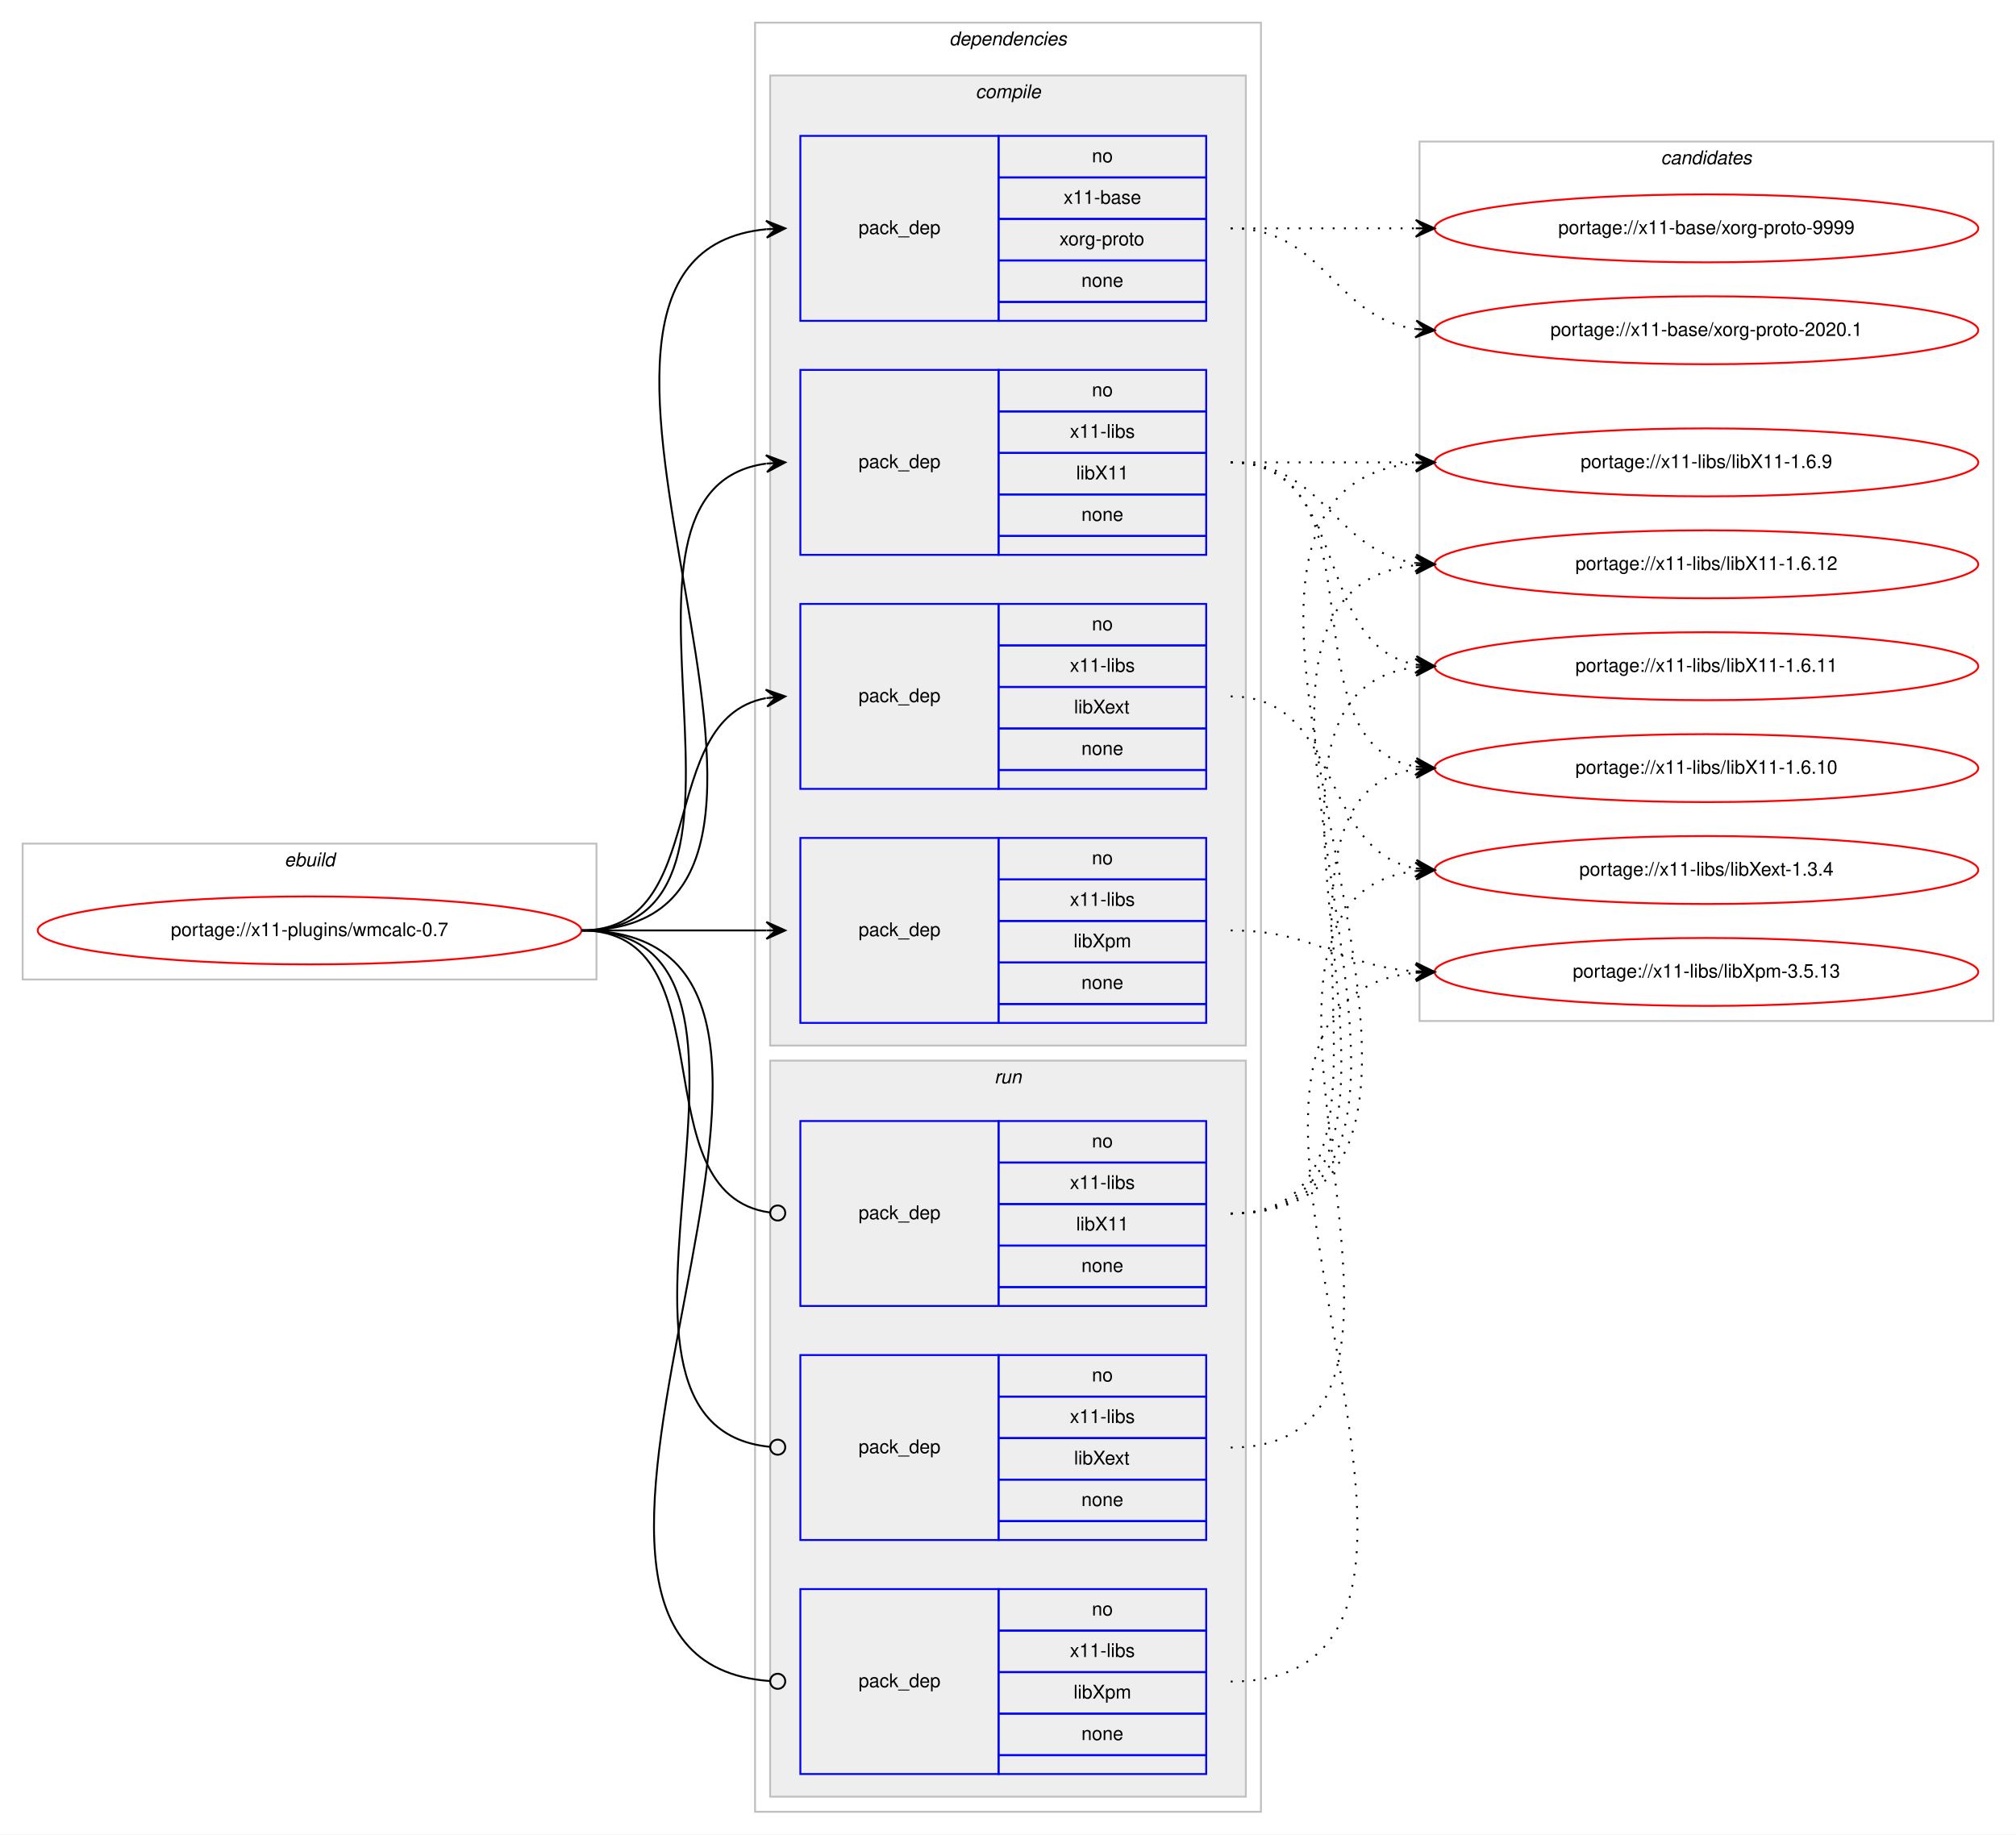
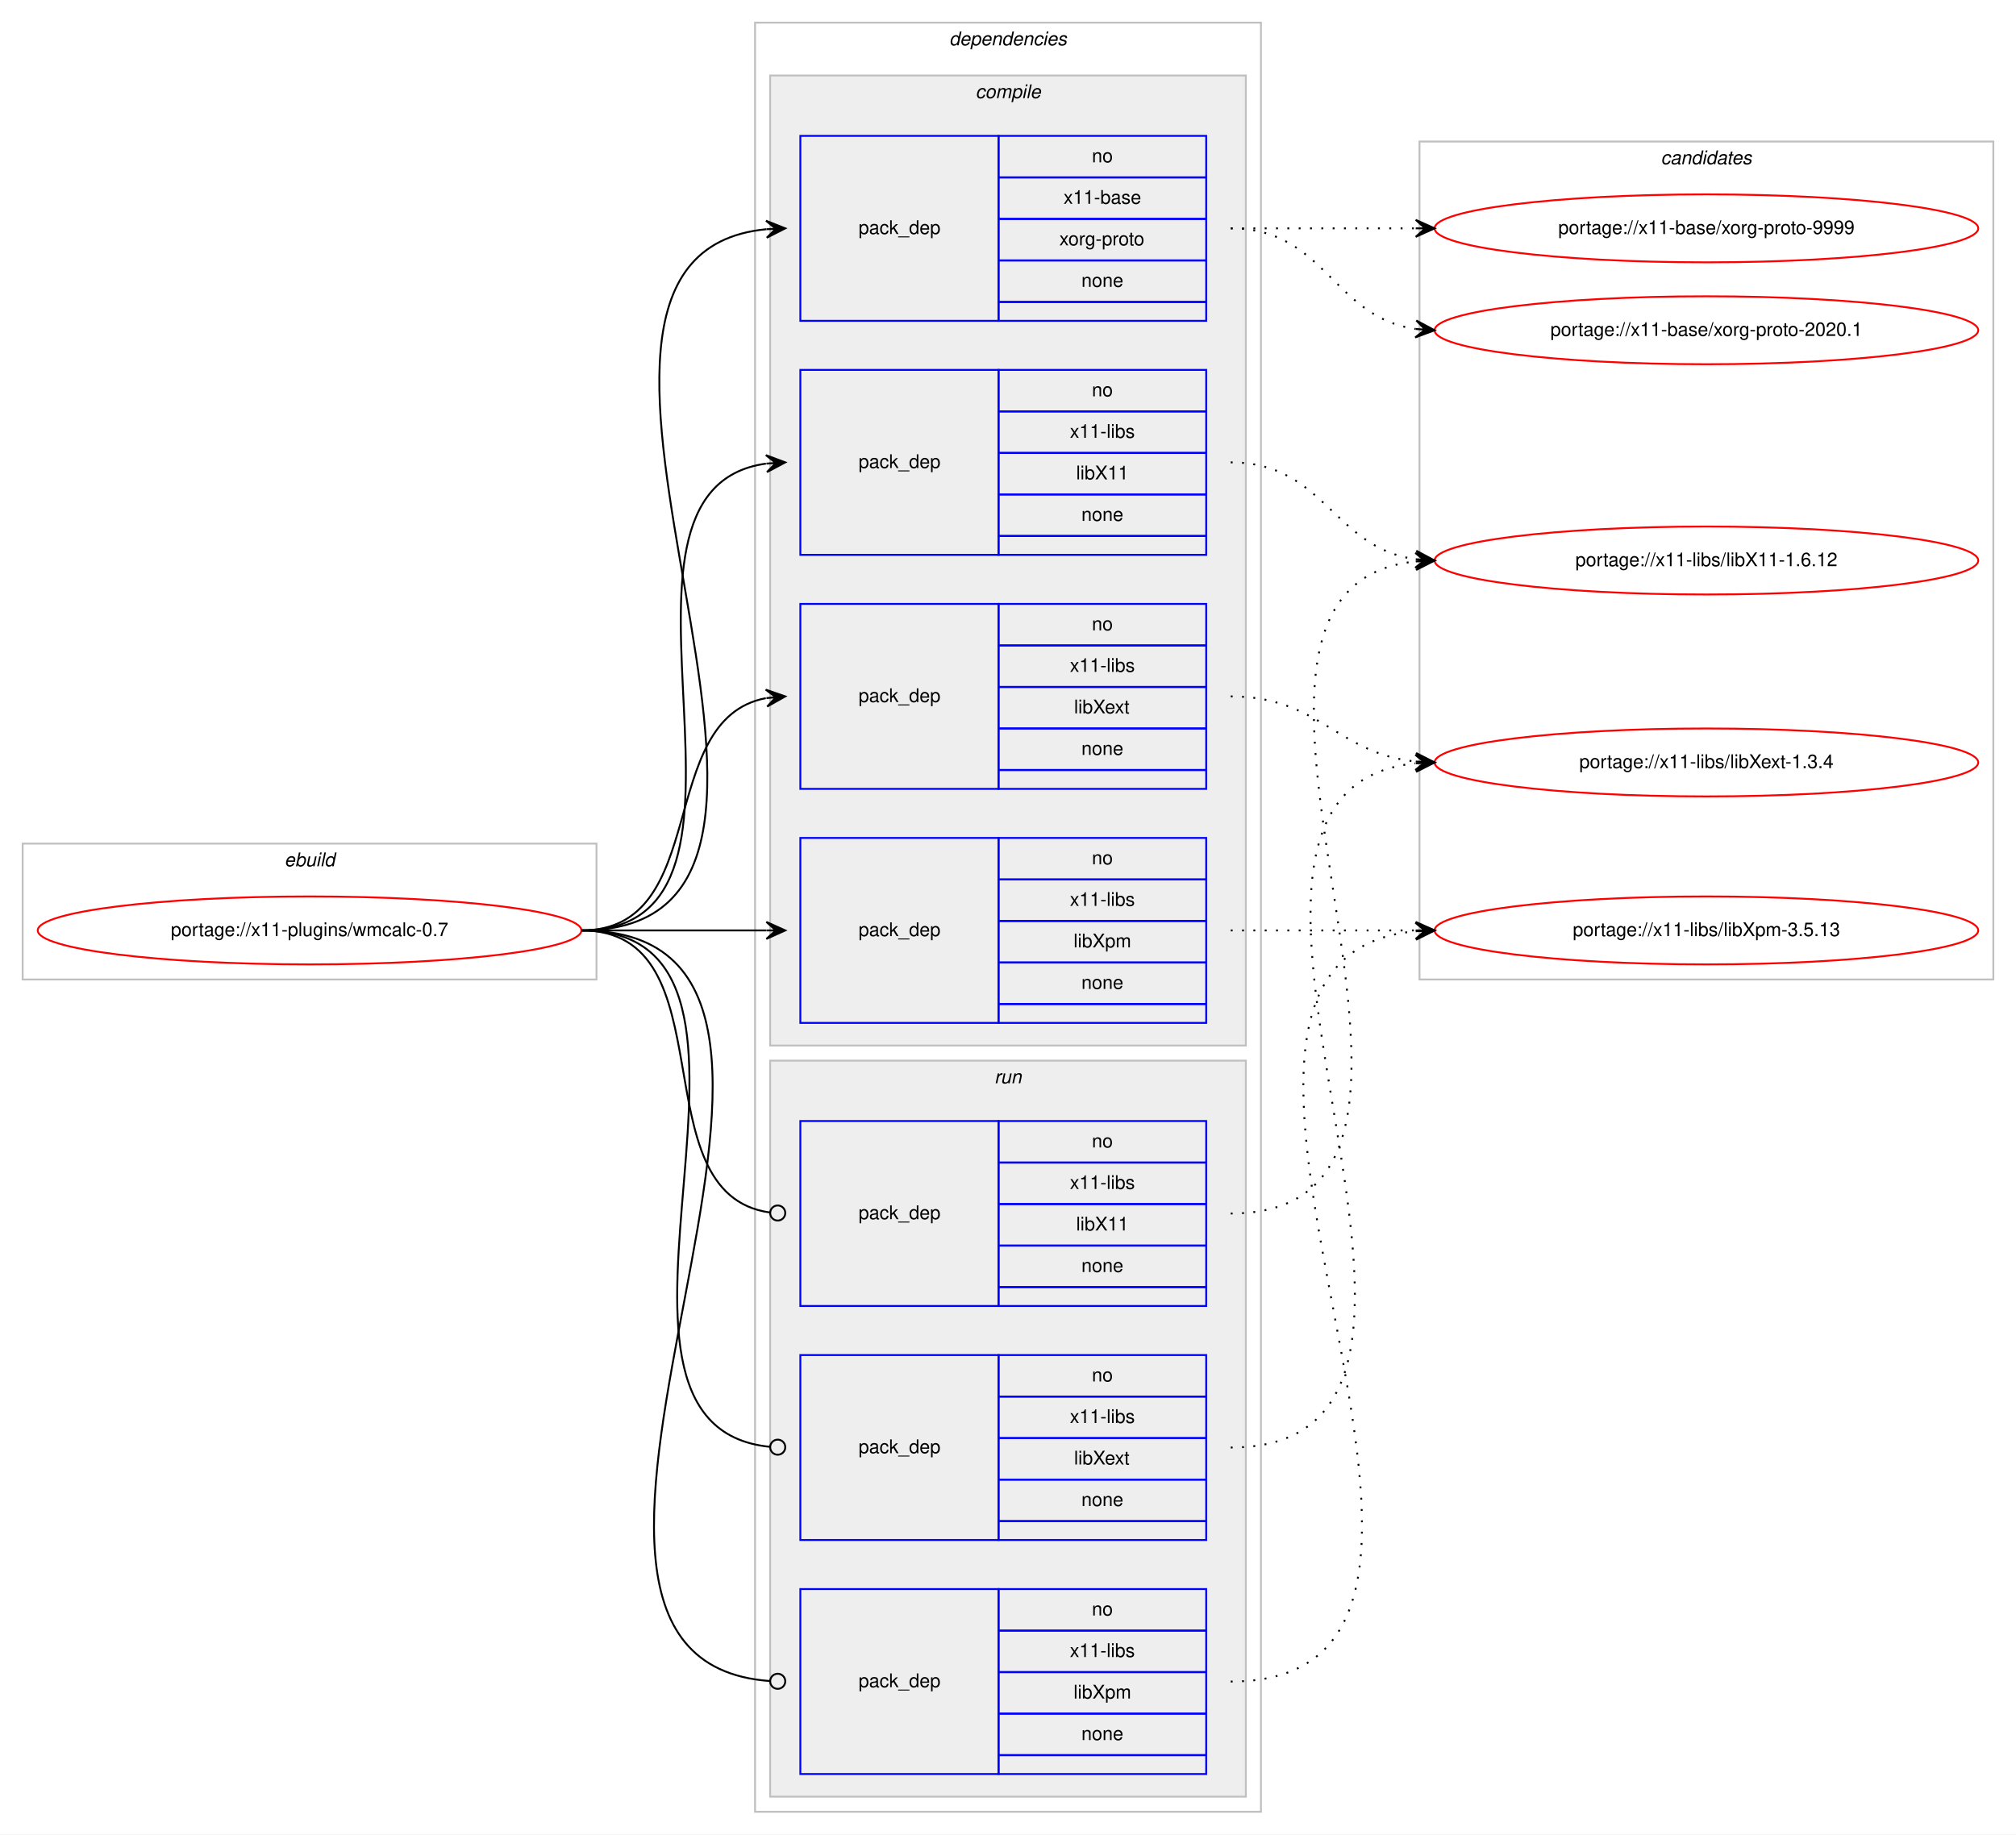
<svg xmlns="http://www.w3.org/2000/svg" xmlns:xlink="http://www.w3.org/1999/xlink" width="1068pt" height="972pt" viewBox="0.00 0.00 1068.00 972.00">
  <g id="graph0" class="graph" transform="scale(1 1) rotate(0) translate(4 968)">
    <polygon fill="#ffffff" stroke="transparent" points="-4,4 -4,-968 1064,-968 1064,4 -4,4" />
    <g id="clust1" class="cluster">
      <polygon fill="none" stroke="#c0c0c0" points="8,-449 8,-521 312,-521 312,-449 8,-449" />
      <text text-anchor="start" x="146.663" y="-509" font-family="Helvetica,sans-Serif" font-style="italic" font-size="10.00" fill="#000000">ebuild</text>
    </g>
    <g id="clust2" class="cluster">
      <polygon fill="none" stroke="#c0c0c0" points="396,-8 396,-956 664,-956 664,-8 396,-8" />
      <text text-anchor="start" x="498.875" y="-944" font-family="Helvetica,sans-Serif" font-style="italic" font-size="10.00" fill="#000000">dependencies</text>
    </g>
    <g id="clust3" class="cluster">
      <polygon fill="#eeeeee" stroke="#c0c0c0" points="404,-414 404,-928 656,-928 656,-414 404,-414" />
      <text text-anchor="start" x="512.778" y="-916" font-family="Helvetica,sans-Serif" font-style="italic" font-size="10.00" fill="#000000">compile</text>
    </g>
    <g id="clust9" class="cluster">
      <polygon fill="#eeeeee" stroke="#c0c0c0" points="404,-16 404,-406 656,-406 656,-16 404,-16" />
      <text text-anchor="start" x="522.777" y="-394" font-family="Helvetica,sans-Serif" font-style="italic" font-size="10.00" fill="#000000">run</text>
    </g>
    <g id="clust13" class="cluster">
-       <polygon fill="none" stroke="#c0c0c0" points="748,-427 748,-893 1052,-893 1052,-427 748,-427" />
+       <polygon fill="none" stroke="#c0c0c0" points="748,-449 748,-893 1052,-893 1052,-449 748,-449" />
      <text text-anchor="start" x="875.824" y="-881" font-family="Helvetica,sans-Serif" font-style="italic" font-size="10.00" fill="#000000">candidates</text>
    </g>
    <g id="node1" class="node">
      <g id="a_node1">
        <a xlink:href="../x11-plugins/wmcalc-0.7.svg" xlink:title="portage://x11-plugins/wmcalc-0.7">
          <ellipse fill="none" stroke="#ff0000" cx="160" cy="-475" rx="144" ry="18" />
          <text text-anchor="middle" x="160" y="-472" font-family="Helvetica,sans-Serif" font-size="10.00" fill="#000000">portage://x11-plugins/wmcalc-0.7</text>
        </a>
      </g>
    </g>
    <g id="node2" class="node">
      <polygon fill="none" stroke="#0000ff" points="420,-798 420,-896 525,-896 525,-798 420,-798" />
      <text text-anchor="start" x="450.823" y="-844" font-family="Helvetica,sans-Serif" font-size="10.00" fill="#000000">pack_dep</text>
      <polygon fill="none" stroke="#0000ff" points="525,-874 525,-896 635,-896 635,-874 525,-874" />
      <text text-anchor="start" x="574.441" y="-882" font-family="Helvetica,sans-Serif" font-size="10.00" fill="#000000">no</text>
      <polygon fill="none" stroke="#0000ff" points="525,-852 525,-874 635,-874 635,-852 525,-852" />
      <text text-anchor="start" x="559.438" y="-860" font-family="Helvetica,sans-Serif" font-size="10.00" fill="#000000">x11-base</text>
      <polygon fill="none" stroke="#0000ff" points="525,-830 525,-852 635,-852 635,-830 525,-830" />
      <text text-anchor="start" x="557.22" y="-838" font-family="Helvetica,sans-Serif" font-size="10.00" fill="#000000">xorg-proto</text>
      <polygon fill="none" stroke="#0000ff" points="525,-808 525,-830 635,-830 635,-808 525,-808" />
      <text text-anchor="start" x="568.882" y="-816" font-family="Helvetica,sans-Serif" font-size="10.00" fill="#000000">none</text>
      <polygon fill="none" stroke="#0000ff" points="525,-798 525,-808 635,-808 635,-798 525,-798" />
    </g>
    <g id="edge1" class="edge">
      <path fill="none" stroke="#000000" d="M304,-475C472.63,-475 249.361,-831.899 401.916,-846.537" />
      <polygon fill="#000000" stroke="#000000" points="412,-847 401.804,-851.037 407.005,-846.771 402.01,-846.541 402.01,-846.541 402.01,-846.541 407.005,-846.771 402.217,-842.046 412,-847 412,-847" />
    </g>
    <g id="node3" class="node">
      <polygon fill="none" stroke="#0000ff" points="420,-674 420,-772 525,-772 525,-674 420,-674" />
      <text text-anchor="start" x="450.823" y="-720" font-family="Helvetica,sans-Serif" font-size="10.00" fill="#000000">pack_dep</text>
      <polygon fill="none" stroke="#0000ff" points="525,-750 525,-772 635,-772 635,-750 525,-750" />
      <text text-anchor="start" x="574.441" y="-758" font-family="Helvetica,sans-Serif" font-size="10.00" fill="#000000">no</text>
      <polygon fill="none" stroke="#0000ff" points="525,-728 525,-750 635,-750 635,-728 525,-728" />
      <text text-anchor="start" x="562.778" y="-736" font-family="Helvetica,sans-Serif" font-size="10.00" fill="#000000">x11-libs</text>
      <polygon fill="none" stroke="#0000ff" points="525,-706 525,-728 635,-728 635,-706 525,-706" />
      <text text-anchor="start" x="566.108" y="-714" font-family="Helvetica,sans-Serif" font-size="10.00" fill="#000000">libX11</text>
      <polygon fill="none" stroke="#0000ff" points="525,-684 525,-706 635,-706 635,-684 525,-684" />
      <text text-anchor="start" x="568.882" y="-692" font-family="Helvetica,sans-Serif" font-size="10.00" fill="#000000">none</text>
      <polygon fill="none" stroke="#0000ff" points="525,-674 525,-684 635,-684 635,-674 525,-674" />
    </g>
    <g id="edge2" class="edge">
      <path fill="none" stroke="#000000" d="M304,-475C420.581,-475 299.567,-708.212 401.762,-722.332" />
      <polygon fill="#000000" stroke="#000000" points="412,-723 401.728,-726.839 407.011,-722.674 402.021,-722.349 402.021,-722.349 402.021,-722.349 407.011,-722.674 402.314,-717.858 412,-723 412,-723" />
    </g>
    <g id="node4" class="node">
      <polygon fill="none" stroke="#0000ff" points="420,-550 420,-648 525,-648 525,-550 420,-550" />
      <text text-anchor="start" x="450.823" y="-596" font-family="Helvetica,sans-Serif" font-size="10.00" fill="#000000">pack_dep</text>
      <polygon fill="none" stroke="#0000ff" points="525,-626 525,-648 635,-648 635,-626 525,-626" />
      <text text-anchor="start" x="574.441" y="-634" font-family="Helvetica,sans-Serif" font-size="10.00" fill="#000000">no</text>
      <polygon fill="none" stroke="#0000ff" points="525,-604 525,-626 635,-626 635,-604 525,-604" />
      <text text-anchor="start" x="562.778" y="-612" font-family="Helvetica,sans-Serif" font-size="10.00" fill="#000000">x11-libs</text>
      <polygon fill="none" stroke="#0000ff" points="525,-582 525,-604 635,-604 635,-582 525,-582" />
      <text text-anchor="start" x="564.998" y="-590" font-family="Helvetica,sans-Serif" font-size="10.00" fill="#000000">libXext</text>
      <polygon fill="none" stroke="#0000ff" points="525,-560 525,-582 635,-582 635,-560 525,-560" />
      <text text-anchor="start" x="568.882" y="-568" font-family="Helvetica,sans-Serif" font-size="10.00" fill="#000000">none</text>
      <polygon fill="none" stroke="#0000ff" points="525,-550 525,-560 635,-560 635,-550 525,-550" />
    </g>
    <g id="edge3" class="edge">
      <path fill="none" stroke="#000000" d="M304,-475C373.373,-475 342.506,-586.726 401.698,-598.073" />
      <polygon fill="#000000" stroke="#000000" points="412,-599 401.637,-602.586 407.02,-598.552 402.04,-598.104 402.04,-598.104 402.04,-598.104 407.02,-598.552 402.443,-593.622 412,-599 412,-599" />
    </g>
    <g id="node5" class="node">
      <polygon fill="none" stroke="#0000ff" points="420,-426 420,-524 525,-524 525,-426 420,-426" />
      <text text-anchor="start" x="450.823" y="-472" font-family="Helvetica,sans-Serif" font-size="10.00" fill="#000000">pack_dep</text>
      <polygon fill="none" stroke="#0000ff" points="525,-502 525,-524 635,-524 635,-502 525,-502" />
      <text text-anchor="start" x="574.441" y="-510" font-family="Helvetica,sans-Serif" font-size="10.00" fill="#000000">no</text>
      <polygon fill="none" stroke="#0000ff" points="525,-480 525,-502 635,-502 635,-480 525,-480" />
      <text text-anchor="start" x="562.778" y="-488" font-family="Helvetica,sans-Serif" font-size="10.00" fill="#000000">x11-libs</text>
      <polygon fill="none" stroke="#0000ff" points="525,-458 525,-480 635,-480 635,-458 525,-458" />
      <text text-anchor="start" x="564.723" y="-466" font-family="Helvetica,sans-Serif" font-size="10.00" fill="#000000">libXpm</text>
      <polygon fill="none" stroke="#0000ff" points="525,-436 525,-458 635,-458 635,-436 525,-436" />
      <text text-anchor="start" x="568.882" y="-444" font-family="Helvetica,sans-Serif" font-size="10.00" fill="#000000">none</text>
      <polygon fill="none" stroke="#0000ff" points="525,-426 525,-436 635,-436 635,-426 525,-426" />
    </g>
    <g id="edge4" class="edge">
      <path fill="none" stroke="#000000" d="M304,-475C348.438,-475 362.02,-475 401.878,-475" />
      <polygon fill="#000000" stroke="#000000" points="412,-475 402,-479.5 407,-475 402,-475 402,-475 402,-475 407,-475 402,-470.5 412,-475 412,-475" />
    </g>
    <g id="node6" class="node">
      <polygon fill="none" stroke="#0000ff" points="420,-276 420,-374 525,-374 525,-276 420,-276" />
      <text text-anchor="start" x="450.823" y="-322" font-family="Helvetica,sans-Serif" font-size="10.00" fill="#000000">pack_dep</text>
      <polygon fill="none" stroke="#0000ff" points="525,-352 525,-374 635,-374 635,-352 525,-352" />
      <text text-anchor="start" x="574.441" y="-360" font-family="Helvetica,sans-Serif" font-size="10.00" fill="#000000">no</text>
      <polygon fill="none" stroke="#0000ff" points="525,-330 525,-352 635,-352 635,-330 525,-330" />
      <text text-anchor="start" x="562.778" y="-338" font-family="Helvetica,sans-Serif" font-size="10.00" fill="#000000">x11-libs</text>
      <polygon fill="none" stroke="#0000ff" points="525,-308 525,-330 635,-330 635,-308 525,-308" />
      <text text-anchor="start" x="566.108" y="-316" font-family="Helvetica,sans-Serif" font-size="10.00" fill="#000000">libX11</text>
      <polygon fill="none" stroke="#0000ff" points="525,-286 525,-308 635,-308 635,-286 525,-286" />
      <text text-anchor="start" x="568.882" y="-294" font-family="Helvetica,sans-Serif" font-size="10.00" fill="#000000">none</text>
      <polygon fill="none" stroke="#0000ff" points="525,-276 525,-286 635,-286 635,-276 525,-276" />
    </g>
    <g id="edge5" class="edge">
      <path fill="none" stroke="#000000" d="M304,-475C383.261,-475 333.638,-335.361 403.837,-325.543" />
      <ellipse fill="none" stroke="#000000" cx="408.009" cy="-325.266" rx="4" ry="4" />
    </g>
    <g id="node7" class="node">
      <polygon fill="none" stroke="#0000ff" points="420,-152 420,-250 525,-250 525,-152 420,-152" />
      <text text-anchor="start" x="450.823" y="-198" font-family="Helvetica,sans-Serif" font-size="10.00" fill="#000000">pack_dep</text>
      <polygon fill="none" stroke="#0000ff" points="525,-228 525,-250 635,-250 635,-228 525,-228" />
      <text text-anchor="start" x="574.441" y="-236" font-family="Helvetica,sans-Serif" font-size="10.00" fill="#000000">no</text>
      <polygon fill="none" stroke="#0000ff" points="525,-206 525,-228 635,-228 635,-206 525,-206" />
      <text text-anchor="start" x="562.778" y="-214" font-family="Helvetica,sans-Serif" font-size="10.00" fill="#000000">x11-libs</text>
      <polygon fill="none" stroke="#0000ff" points="525,-184 525,-206 635,-206 635,-184 525,-184" />
      <text text-anchor="start" x="564.998" y="-192" font-family="Helvetica,sans-Serif" font-size="10.00" fill="#000000">libXext</text>
      <polygon fill="none" stroke="#0000ff" points="525,-162 525,-184 635,-184 635,-162 525,-162" />
      <text text-anchor="start" x="568.882" y="-170" font-family="Helvetica,sans-Serif" font-size="10.00" fill="#000000">none</text>
      <polygon fill="none" stroke="#0000ff" points="525,-152 525,-162 635,-162 635,-152 525,-152" />
    </g>
    <g id="edge6" class="edge">
      <path fill="none" stroke="#000000" d="M304,-475C432.084,-475 287.581,-212.647 403.952,-201.374" />
      <ellipse fill="none" stroke="#000000" cx="408.004" cy="-201.186" rx="4" ry="4" />
    </g>
    <g id="node8" class="node">
      <polygon fill="none" stroke="#0000ff" points="420,-28 420,-126 525,-126 525,-28 420,-28" />
      <text text-anchor="start" x="450.823" y="-74" font-family="Helvetica,sans-Serif" font-size="10.00" fill="#000000">pack_dep</text>
      <polygon fill="none" stroke="#0000ff" points="525,-104 525,-126 635,-126 635,-104 525,-104" />
      <text text-anchor="start" x="574.441" y="-112" font-family="Helvetica,sans-Serif" font-size="10.00" fill="#000000">no</text>
      <polygon fill="none" stroke="#0000ff" points="525,-82 525,-104 635,-104 635,-82 525,-82" />
      <text text-anchor="start" x="562.778" y="-90" font-family="Helvetica,sans-Serif" font-size="10.00" fill="#000000">x11-libs</text>
      <polygon fill="none" stroke="#0000ff" points="525,-60 525,-82 635,-82 635,-60 525,-60" />
      <text text-anchor="start" x="564.723" y="-68" font-family="Helvetica,sans-Serif" font-size="10.00" fill="#000000">libXpm</text>
      <polygon fill="none" stroke="#0000ff" points="525,-38 525,-60 635,-60 635,-38 525,-38" />
      <text text-anchor="start" x="568.882" y="-46" font-family="Helvetica,sans-Serif" font-size="10.00" fill="#000000">none</text>
      <polygon fill="none" stroke="#0000ff" points="525,-28 525,-38 635,-38 635,-28 525,-28" />
    </g>
    <g id="edge7" class="edge">
      <path fill="none" stroke="#000000" d="M304,-475C484.511,-475 236.441,-88.958 403.978,-77.271" />
      <ellipse fill="none" stroke="#000000" cx="408.002" cy="-77.135" rx="4" ry="4" />
    </g>
    <g id="node9" class="node">
      <g id="a_node9">
        <a xlink:href="../x11-base/xorg-proto-9999.svg" xlink:title="portage://x11-base/xorg-proto-9999">
          <ellipse fill="none" stroke="#ff0000" cx="900" cy="-847" rx="144" ry="18" />
          <text text-anchor="middle" x="900" y="-844" font-family="Helvetica,sans-Serif" font-size="10.00" fill="#000000">portage://x11-base/xorg-proto-9999</text>
        </a>
      </g>
    </g>
    <g id="edge8" class="edge">
      <path fill="none" stroke="#000000" stroke-dasharray="1,5" d="M648,-847C692.438,-847 706.02,-847 745.878,-847" />
      <polygon fill="#000000" stroke="#000000" points="756,-847 746,-851.5 751,-847 746,-847 746,-847 746,-847 751,-847 746,-842.5 756,-847 756,-847" />
    </g>
    <g id="node10" class="node">
      <g id="a_node10">
        <a xlink:href="../x11-base/xorg-proto-2020.1.svg" xlink:title="portage://x11-base/xorg-proto-2020.1">
          <ellipse fill="none" stroke="#ff0000" cx="900" cy="-793" rx="144" ry="18" />
          <text text-anchor="middle" x="900" y="-790" font-family="Helvetica,sans-Serif" font-size="10.00" fill="#000000">portage://x11-base/xorg-proto-2020.1</text>
        </a>
      </g>
    </g>
    <g id="edge9" class="edge">
      <path fill="none" stroke="#000000" stroke-dasharray="1,5" d="M648,-847C698.102,-847 702.012,-799.934 745.979,-793.683" />
      <polygon fill="#000000" stroke="#000000" points="756,-793 746.329,-798.169 751.012,-793.34 746.023,-793.68 746.023,-793.68 746.023,-793.68 751.012,-793.34 745.717,-789.19 756,-793 756,-793" />
    </g>
    <g id="node11" class="node">
      <g id="a_node11">
-         <a xlink:href="../x11-libs/libX11-1.6.9.svg" xlink:title="portage://x11-libs/libX11-1.6.9">
-           <ellipse fill="none" stroke="#ff0000" cx="900" cy="-723" rx="144" ry="18" />
-           <text text-anchor="middle" x="900" y="-720" font-family="Helvetica,sans-Serif" font-size="10.00" fill="#000000">portage://x11-libs/libX11-1.6.9</text>
+         <a xlink:href="../x11-libs/libX11-1.6.12.svg" xlink:title="portage://x11-libs/libX11-1.6.12">
+           <ellipse fill="none" stroke="#ff0000" cx="900" cy="-671" rx="144" ry="18" />
+           <text text-anchor="middle" x="900" y="-668" font-family="Helvetica,sans-Serif" font-size="10.00" fill="#000000">portage://x11-libs/libX11-1.6.12</text>
        </a>
      </g>
    </g>
    <g id="edge10" class="edge">
-       <path fill="none" stroke="#000000" stroke-dasharray="1,5" d="M648,-723C692.438,-723 706.02,-723 745.878,-723" />
-       <polygon fill="#000000" stroke="#000000" points="756,-723 746,-727.5 751,-723 746,-723 746,-723 746,-723 751,-723 746,-718.5 756,-723 756,-723" />
+       <path fill="none" stroke="#000000" stroke-dasharray="1,5" d="M648,-723C697.632,-723 702.285,-677.866 745.768,-671.696" />
+       <polygon fill="#000000" stroke="#000000" points="756,-671 746.328,-676.168 751.011,-671.339 746.023,-671.678 746.023,-671.678 746.023,-671.678 751.011,-671.339 745.718,-667.189 756,-671 756,-671" />
    </g>
    <g id="node12" class="node">
      <g id="a_node12">
-         <a xlink:href="../x11-libs/libX11-1.6.12.svg" xlink:title="portage://x11-libs/libX11-1.6.12">
-           <ellipse fill="none" stroke="#ff0000" cx="900" cy="-669" rx="144" ry="18" />
-           <text text-anchor="middle" x="900" y="-666" font-family="Helvetica,sans-Serif" font-size="10.00" fill="#000000">portage://x11-libs/libX11-1.6.12</text>
+         <a xlink:href="../x11-libs/libXext-1.3.4.svg" xlink:title="portage://x11-libs/libXext-1.3.4">
+           <ellipse fill="none" stroke="#ff0000" cx="900" cy="-564" rx="144" ry="18" />
+           <text text-anchor="middle" x="900" y="-561" font-family="Helvetica,sans-Serif" font-size="10.00" fill="#000000">portage://x11-libs/libXext-1.3.4</text>
        </a>
      </g>
    </g>
    <g id="edge11" class="edge">
-       <path fill="none" stroke="#000000" stroke-dasharray="1,5" d="M648,-723C698.102,-723 702.012,-675.934 745.979,-669.683" />
-       <polygon fill="#000000" stroke="#000000" points="756,-669 746.329,-674.169 751.012,-669.34 746.023,-669.68 746.023,-669.68 746.023,-669.68 751.012,-669.34 745.717,-665.19 756,-669 756,-669" />
+       <path fill="none" stroke="#000000" stroke-dasharray="1,5" d="M648,-599C694.91,-599 704.332,-568.749 745.97,-564.495" />
+       <polygon fill="#000000" stroke="#000000" points="756,-564 746.234,-568.987 751.006,-564.246 746.012,-564.493 746.012,-564.493 746.012,-564.493 751.006,-564.246 745.79,-559.998 756,-564 756,-564" />
    </g>
    <g id="node13" class="node">
      <g id="a_node13">
-         <a xlink:href="../x11-libs/libX11-1.6.11.svg" xlink:title="portage://x11-libs/libX11-1.6.11">
-           <ellipse fill="none" stroke="#ff0000" cx="900" cy="-615" rx="144" ry="18" />
-           <text text-anchor="middle" x="900" y="-612" font-family="Helvetica,sans-Serif" font-size="10.00" fill="#000000">portage://x11-libs/libX11-1.6.11</text>
+         <a xlink:href="../x11-libs/libXpm-3.5.13.svg" xlink:title="portage://x11-libs/libXpm-3.5.13">
+           <ellipse fill="none" stroke="#ff0000" cx="900" cy="-475" rx="144" ry="18" />
+           <text text-anchor="middle" x="900" y="-472" font-family="Helvetica,sans-Serif" font-size="10.00" fill="#000000">portage://x11-libs/libXpm-3.5.13</text>
        </a>
      </g>
    </g>
    <g id="edge12" class="edge">
-       <path fill="none" stroke="#000000" stroke-dasharray="1,5" d="M648,-723C712.303,-723 690.78,-626.09 746.031,-615.869" />
-       <polygon fill="#000000" stroke="#000000" points="756,-615 746.429,-620.352 751.019,-615.434 746.038,-615.869 746.038,-615.869 746.038,-615.869 751.019,-615.434 745.647,-611.386 756,-615 756,-615" />
-     </g>
-     <g id="node14" class="node">
-       <g id="a_node14">
-         <a xlink:href="../x11-libs/libX11-1.6.10.svg" xlink:title="portage://x11-libs/libX11-1.6.10">
-           <ellipse fill="none" stroke="#ff0000" cx="900" cy="-561" rx="144" ry="18" />
-           <text text-anchor="middle" x="900" y="-558" font-family="Helvetica,sans-Serif" font-size="10.00" fill="#000000">portage://x11-libs/libX11-1.6.10</text>
-         </a>
-       </g>
+       <path fill="none" stroke="#000000" stroke-dasharray="1,5" d="M648,-475C692.438,-475 706.02,-475 745.878,-475" />
+       <polygon fill="#000000" stroke="#000000" points="756,-475 746,-479.5 751,-475 746,-475 746,-475 746,-475 751,-475 746,-470.5 756,-475 756,-475" />
    </g>
    <g id="edge13" class="edge">
-       <path fill="none" stroke="#000000" stroke-dasharray="1,5" d="M648,-723C730.815,-723 674.779,-574.623 745.661,-561.872" />
-       <polygon fill="#000000" stroke="#000000" points="756,-561 746.413,-566.324 751.018,-561.42 746.035,-561.84 746.035,-561.84 746.035,-561.84 751.018,-561.42 745.657,-557.356 756,-561 756,-561" />
-     </g>
-     <g id="node15" class="node">
-       <g id="a_node15">
-         <a xlink:href="../x11-libs/libXext-1.3.4.svg" xlink:title="portage://x11-libs/libXext-1.3.4">
-           <ellipse fill="none" stroke="#ff0000" cx="900" cy="-507" rx="144" ry="18" />
-           <text text-anchor="middle" x="900" y="-504" font-family="Helvetica,sans-Serif" font-size="10.00" fill="#000000">portage://x11-libs/libXext-1.3.4</text>
-         </a>
-       </g>
+       <path fill="none" stroke="#000000" stroke-dasharray="1,5" d="M648,-325C805.477,-325 604.337,-655.632 745.704,-670.484" />
+       <polygon fill="#000000" stroke="#000000" points="756,-671 745.787,-674.994 751.006,-670.75 746.013,-670.5 746.013,-670.5 746.013,-670.5 751.006,-670.75 746.238,-666.005 756,-671 756,-671" />
    </g>
    <g id="edge14" class="edge">
-       <path fill="none" stroke="#000000" stroke-dasharray="1,5" d="M648,-599C707.36,-599 694.789,-517.465 745.72,-507.911" />
-       <polygon fill="#000000" stroke="#000000" points="756,-507 746.436,-512.365 751.019,-507.441 746.039,-507.882 746.039,-507.882 746.039,-507.882 751.019,-507.441 745.642,-503.4 756,-507 756,-507" />
-     </g>
-     <g id="node16" class="node">
-       <g id="a_node16">
-         <a xlink:href="../x11-libs/libXpm-3.5.13.svg" xlink:title="portage://x11-libs/libXpm-3.5.13">
-           <ellipse fill="none" stroke="#ff0000" cx="900" cy="-453" rx="144" ry="18" />
-           <text text-anchor="middle" x="900" y="-450" font-family="Helvetica,sans-Serif" font-size="10.00" fill="#000000">portage://x11-libs/libXpm-3.5.13</text>
-         </a>
-       </g>
+       <path fill="none" stroke="#000000" stroke-dasharray="1,5" d="M648,-201C812.706,-201 597.319,-548.57 745.693,-563.505" />
+       <polygon fill="#000000" stroke="#000000" points="756,-564 745.795,-568.015 751.006,-563.76 746.011,-563.52 746.011,-563.52 746.011,-563.52 751.006,-563.76 746.228,-559.025 756,-564 756,-564" />
    </g>
    <g id="edge15" class="edge">
-       <path fill="none" stroke="#000000" stroke-dasharray="1,5" d="M648,-475C693.446,-475 705.361,-456.065 745.961,-453.328" />
-       <polygon fill="#000000" stroke="#000000" points="756,-453 746.152,-457.824 751.003,-453.163 746.005,-453.327 746.005,-453.327 746.005,-453.327 751.003,-453.163 745.858,-448.829 756,-453 756,-453" />
-     </g>
-     <g id="edge16" class="edge">
-       <path fill="none" stroke="#000000" stroke-dasharray="1,5" d="M648,-325C827.706,-325 582.646,-707.605 745.76,-722.551" />
-       <polygon fill="#000000" stroke="#000000" points="756,-723 745.812,-727.057 751.005,-722.781 746.01,-722.561 746.01,-722.561 746.01,-722.561 751.005,-722.781 746.207,-718.066 756,-723 756,-723" />
-     </g>
-     <g id="edge17" class="edge">
-       <path fill="none" stroke="#000000" stroke-dasharray="1,5" d="M648,-325C804.647,-325 605.111,-653.72 745.758,-668.487" />
-       <polygon fill="#000000" stroke="#000000" points="756,-669 745.787,-672.994 751.006,-668.75 746.013,-668.5 746.013,-668.5 746.013,-668.5 751.006,-668.75 746.238,-664.005 756,-669 756,-669" />
-     </g>
-     <g id="edge18" class="edge">
-       <path fill="none" stroke="#000000" stroke-dasharray="1,5" d="M648,-325C781.91,-325 627.062,-599.909 745.745,-614.406" />
-       <polygon fill="#000000" stroke="#000000" points="756,-615 745.756,-618.914 751.008,-614.711 746.017,-614.421 746.017,-614.421 746.017,-614.421 751.008,-614.711 746.277,-609.929 756,-615 756,-615" />
-     </g>
-     <g id="edge19" class="edge">
-       <path fill="none" stroke="#000000" stroke-dasharray="1,5" d="M648,-325C759.745,-325 648.086,-546.481 745.869,-560.323" />
-       <polygon fill="#000000" stroke="#000000" points="756,-561 745.722,-564.823 751.011,-560.667 746.022,-560.333 746.022,-560.333 746.022,-560.333 751.011,-560.667 746.322,-555.843 756,-561 756,-561" />
-     </g>
-     <g id="edge20" class="edge">
-       <path fill="none" stroke="#000000" stroke-dasharray="1,5" d="M648,-201C788.701,-201 620.395,-492.241 746.008,-506.462" />
-       <polygon fill="#000000" stroke="#000000" points="756,-507 745.772,-510.955 751.007,-506.731 746.014,-506.462 746.014,-506.462 746.014,-506.462 751.007,-506.731 746.257,-501.969 756,-507 756,-507" />
-     </g>
-     <g id="edge21" class="edge">
-       <path fill="none" stroke="#000000" stroke-dasharray="1,5" d="M648,-77C818.303,-77 591.791,-437.736 745.818,-452.532" />
-       <polygon fill="#000000" stroke="#000000" points="756,-453 745.804,-457.036 751.005,-452.77 746.01,-452.541 746.01,-452.541 746.01,-452.541 751.005,-452.77 746.217,-448.046 756,-453 756,-453" />
+       <path fill="none" stroke="#000000" stroke-dasharray="1,5" d="M648,-77C827.706,-77 582.646,-459.605 745.76,-474.55" />
+       <polygon fill="#000000" stroke="#000000" points="756,-475 745.812,-479.057 751.005,-474.781 746.01,-474.561 746.01,-474.561 746.01,-474.561 751.005,-474.781 746.207,-470.066 756,-475 756,-475" />
    </g>
  </g>
</svg>
